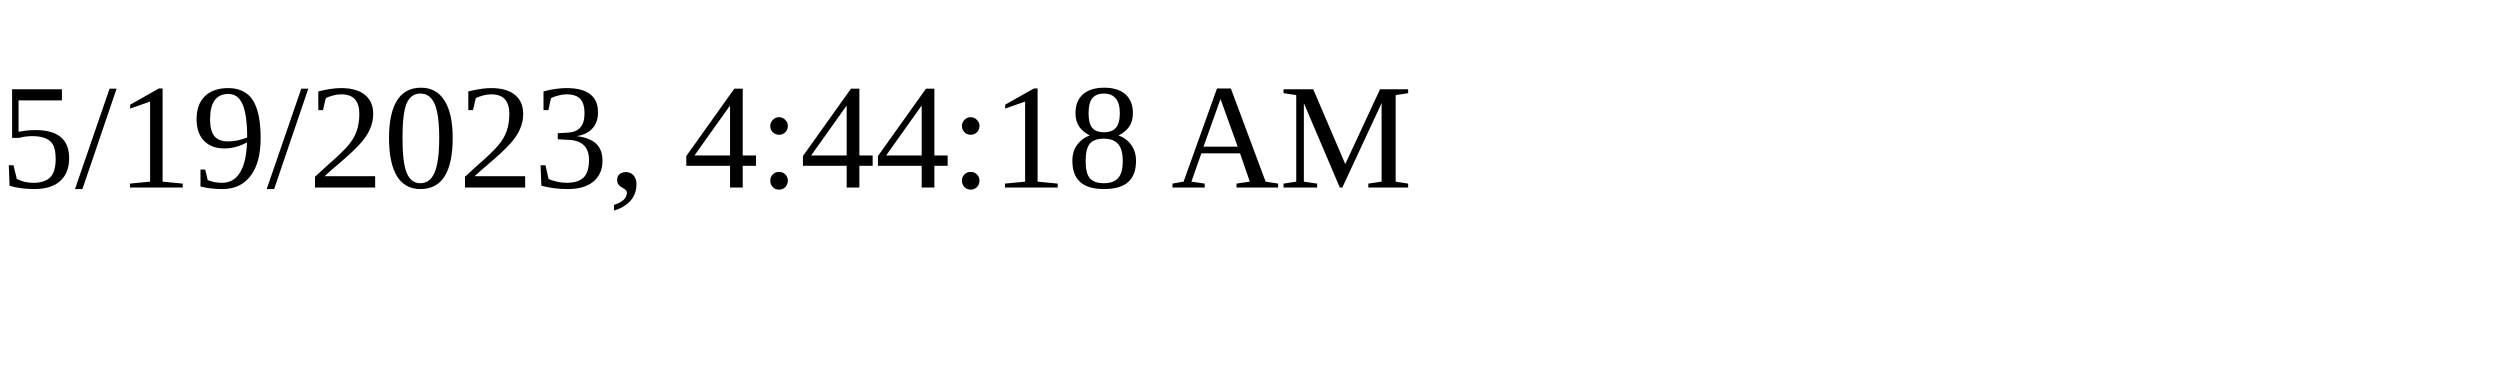
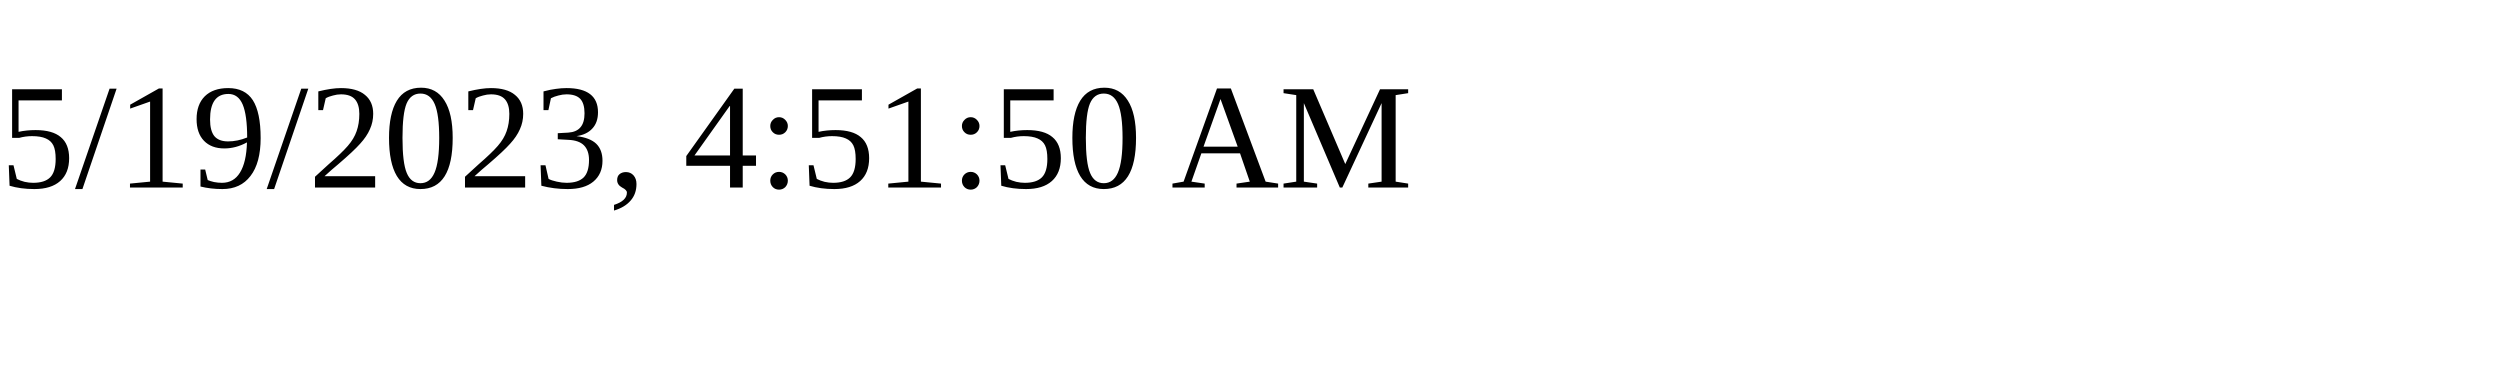
<svg xmlns="http://www.w3.org/2000/svg" height="30" width="200">
-   <text x="0" y="15">5/19/2023, 4:44:18 AM</text>
+   <text x="0" y="15">5/19/2023, 4:51:50 AM</text>
</svg>
